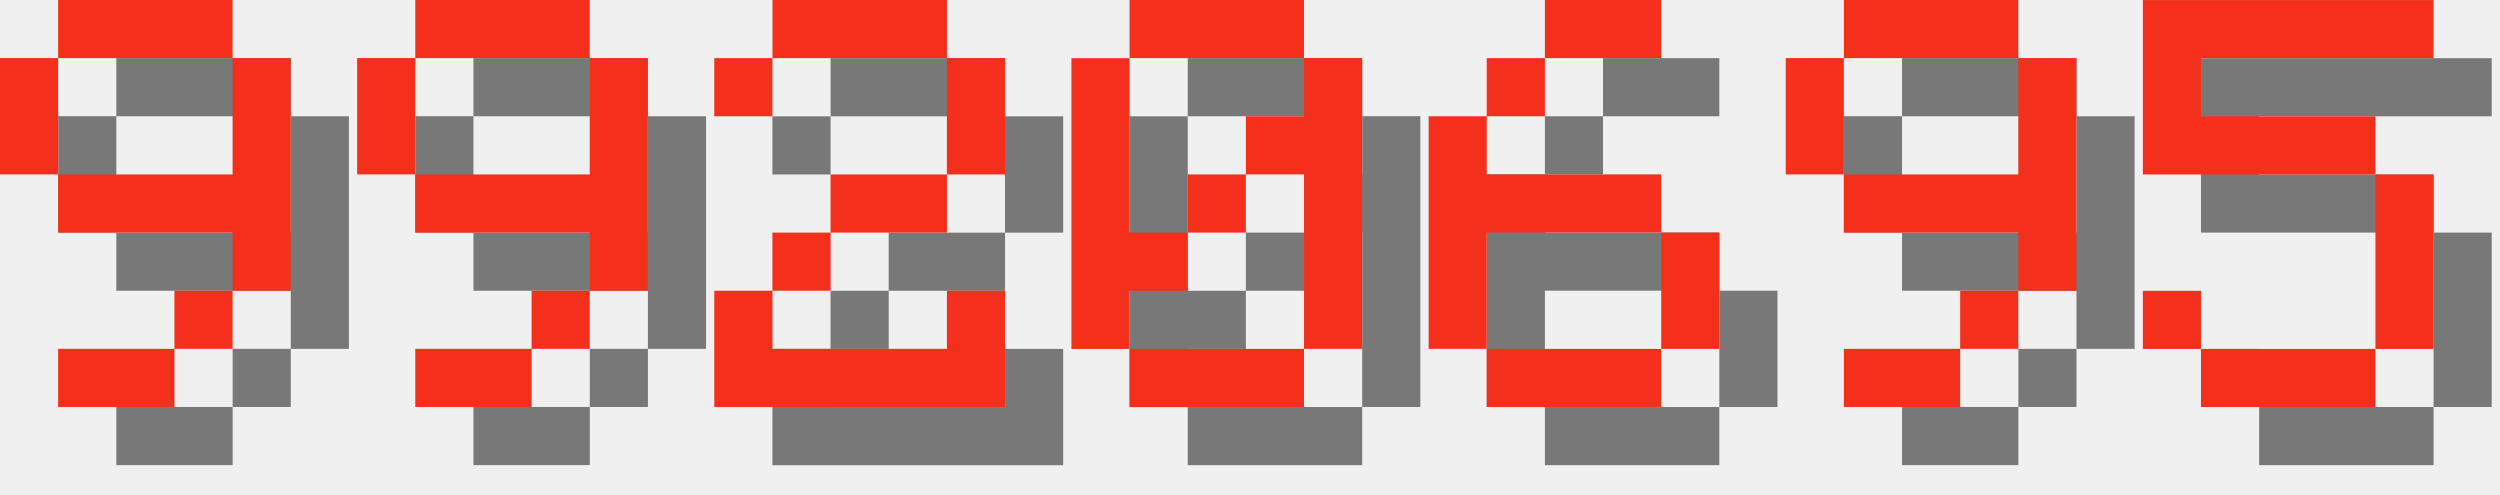
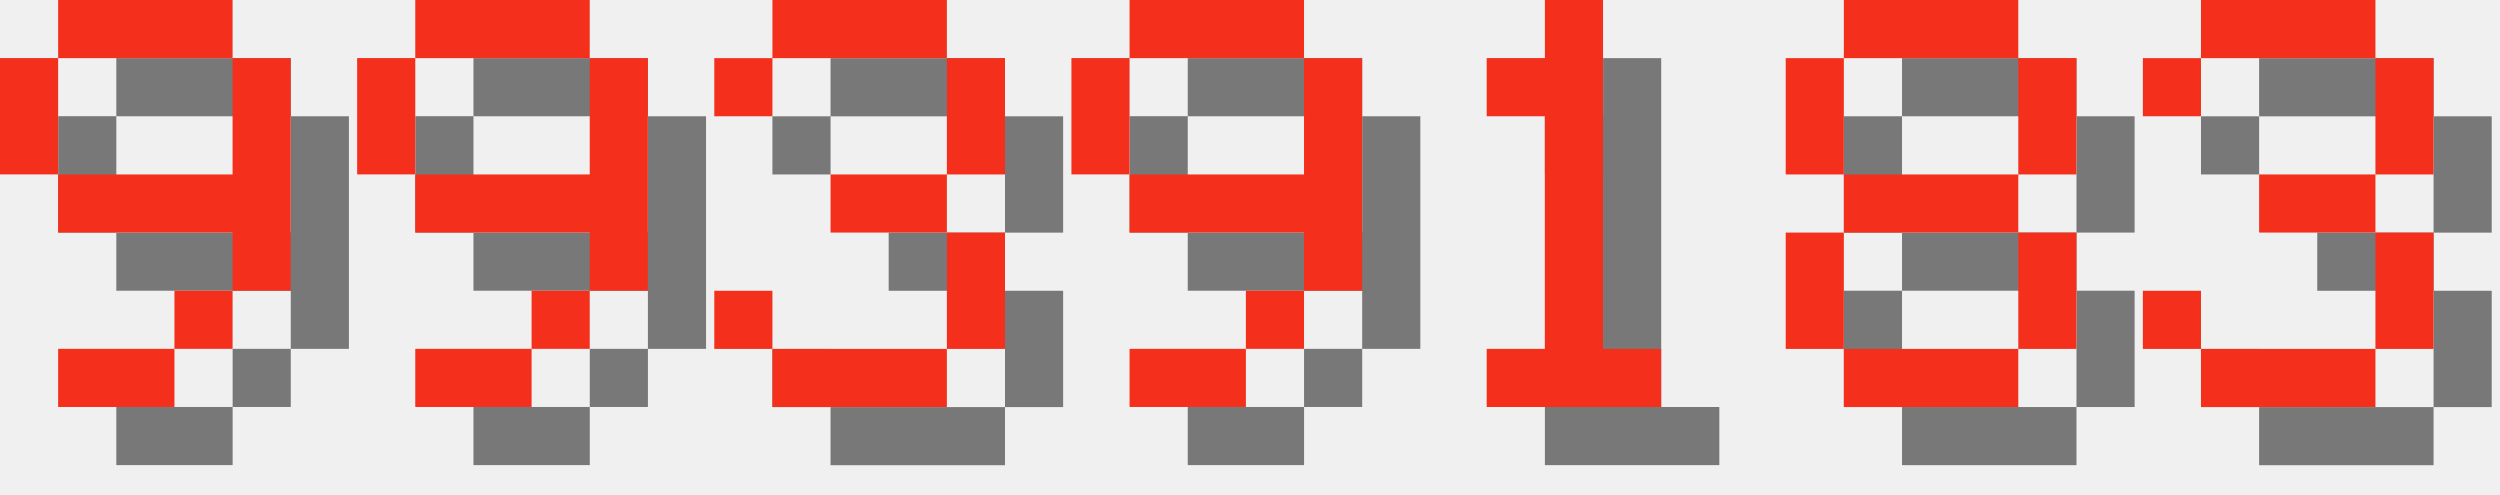
<svg xmlns="http://www.w3.org/2000/svg" version="1.1" width="182.0" height="36">
  <style>
        .text-foreground {
            fill: #F4301C;
        }
        .text-shadow {
            fill: #000000;
            fill-opacity: 0.5;
        }
    </style>
  <g class="digit" id="digit_9" transform="translate(0.0, 0), scale(4)">
    <path id="digit_9_shadow" class="text-shadow" d="m2.117 1.058v1.058h3.175v-1.058h-3.175zm3.175 1.058v2.117h-3.175v1.058h3.175v1.058h1.058v-4.233h-1.058zm0 4.233h-1.058v1.058h1.058v-1.058zm-1.058 1.058h-2.117v1.058h2.117v-1.058zm-2.117-3.175v-2.117h-1.058v2.117h1.058z" fill-opacity=".5" style="paint-order:stroke fill markers" />
    <path id="digit_9_fg" class="text-foreground" d="m1.058 0v1.058h3.175v-1.058h-3.175zm3.175 1.058v2.117h-3.175v1.058h3.175v1.058h1.058v-4.233h-1.058zm0 4.233h-1.058v1.058h1.058v-1.058zm-1.058 1.058h-2.117v1.058h2.117v-1.058zm-2.117-3.175v-2.117h-1.058v2.117h1.058z" fill="#fff" style="paint-order:stroke fill markers" />
  </g>
  <g class="digit" id="digit_9" transform="translate(26.0, 0), scale(4)">
    <path id="digit_9_shadow" class="text-shadow" d="m2.117 1.058v1.058h3.175v-1.058h-3.175zm3.175 1.058v2.117h-3.175v1.058h3.175v1.058h1.058v-4.233h-1.058zm0 4.233h-1.058v1.058h1.058v-1.058zm-1.058 1.058h-2.117v1.058h2.117v-1.058zm-2.117-3.175v-2.117h-1.058v2.117h1.058z" fill-opacity=".5" style="paint-order:stroke fill markers" />
    <path id="digit_9_fg" class="text-foreground" d="m1.058 0v1.058h3.175v-1.058h-3.175zm3.175 1.058v2.117h-3.175v1.058h3.175v1.058h1.058v-4.233h-1.058zm0 4.233h-1.058v1.058h1.058v-1.058zm-1.058 1.058h-2.117v1.058h2.117v-1.058zm-2.117-3.175v-2.117h-1.058v2.117h1.058z" fill="#fff" style="paint-order:stroke fill markers" />
  </g>
-   <g class="digit" id="digit_2" transform="translate(52.0, 0), scale(4)">
-     <path id="digit_2_shadow" class="text-shadow" d="m1.058 2.117v1.058h1.058v-1.058h3.175v2.117h-2.117v1.058h-1.058v1.058h-1.058v2.117h5.292v-2.117h-1.058v1.058h-3.175v-1.058h1.058v-1.058h2.117v-1.058h1.058v-2.117h-1.058v-1.058h-3.175v1.058h-1.058z" fill-opacity=".5" style="paint-order:stroke fill markers" />
-     <path id="digit_2_fg" class="text-foreground" d="m0 1.058v1.058h1.058v-1.058h3.175v2.117h-2.117v1.058h-1.058v1.058h-1.058v2.117h5.292v-2.117h-1.058v1.058h-3.175v-1.058h1.058v-1.058h2.117v-1.058h1.058v-2.117h-1.058v-1.058h-3.175v1.058h-1.058z" fill="#fff" style="paint-order:stroke fill markers" />
+   <g class="digit" id="digit_3" transform="translate(52.0, 0), scale(4)">
+     <path id="digit_3_shadow" class="text-shadow" d="m1.058 2.117v1.058h1.058v-1.058h3.175v2.117h-2.117v1.058h2.117v2.117h-3.175v-1.058h-1.058v1.058h1.058v1.058h3.175v-1.058h1.058v-2.117h-1.058v-1.058h1.058v-2.117h-1.058v-1.058h-3.175v1.058h-1.058z" fill-opacity=".5" style="paint-order:stroke fill markers" />
+     <path id="digit_3_fg" class="text-foreground" d="m0 1.058v1.058h1.058v-1.058h3.175v2.117h-2.117v1.058h2.117v2.117h-3.175v-1.058h-1.058v1.058h1.058v1.058h3.175v-1.058h1.058v-2.117h-1.058v-1.058h1.058v-2.117h-1.058v-1.058h-3.175v1.058h-1.058z" fill="#fff" style="paint-order:stroke fill markers" />
  </g>
-   <g class="digit" id="digit_0" transform="translate(78.0, 0), scale(4)">
-     <path id="digit_0_shadow" class="text-shadow" d="m2.117 1.058v1.058h3.175v-1.058h-3.175zm3.175 1.058v1.058h-1.058v1.058h1.058v3.175h1.058v-5.292h-1.058zm0 5.292h-3.175v1.058h3.175v-1.058zm-3.175 0v-1.058h1.058v-1.058h-1.058v-3.175h-1.058v5.292h1.058zm1.058-2.117h1.058v-1.058h-1.058v1.058z" fill-opacity=".5" style="paint-order:stroke fill markers" />
-     <path id="digit_0_fg" class="text-foreground" d="m1.058 0v1.058h3.175v-1.058h-3.175zm3.175 1.058v1.058h-1.058v1.058h1.058v3.175h1.058v-5.292h-1.058zm0 5.292h-3.175v1.058h3.175v-1.058zm-3.175 0v-1.058h1.058v-1.058h-1.058v-3.175h-1.058v5.292h1.058zm1.058-2.117h1.058v-1.058h-1.058v1.058z" fill="#fff" style="paint-order:stroke fill markers" />
-   </g>
-   <g class="digit" id="digit_6" transform="translate(104.0, 0), scale(4)">
-     <path id="digit_6_shadow" class="text-shadow" d="m3.175 1.058v1.058h2.117v-1.058h-2.117zm0 1.058h-1.058v1.058h1.058v-1.058zm-1.058 1.058h-1.058v4.233h1.058v-2.117h3.175v-1.058h-3.175v-1.058zm3.175 2.117v2.117h1.058v-2.117h-1.058zm0 2.117h-3.175v1.058h3.175v-1.058z" fill-opacity=".5" style="paint-order:stroke fill markers" />
-     <path id="digit_6_fg" class="text-foreground" d="m2.117 0v1.058h2.117v-1.058h-2.117zm0 1.058h-1.058v1.058h1.058v-1.058zm-1.058 1.058h-1.058v4.233h1.058v-2.117h3.175v-1.058h-3.175v-1.058zm3.175 2.117v2.117h1.058v-2.117h-1.058zm0 2.117h-3.175v1.058h3.175v-1.058z" fill="#fff" style="paint-order:stroke fill markers" />
-   </g>
-   <g class="digit" id="digit_9" transform="translate(130.0, 0), scale(4)">
+   <g class="digit" id="digit_9" transform="translate(78.0, 0), scale(4)">
    <path id="digit_9_shadow" class="text-shadow" d="m2.117 1.058v1.058h3.175v-1.058h-3.175zm3.175 1.058v2.117h-3.175v1.058h3.175v1.058h1.058v-4.233h-1.058zm0 4.233h-1.058v1.058h1.058v-1.058zm-1.058 1.058h-2.117v1.058h2.117v-1.058zm-2.117-3.175v-2.117h-1.058v2.117h1.058z" fill-opacity=".5" style="paint-order:stroke fill markers" />
    <path id="digit_9_fg" class="text-foreground" d="m1.058 0v1.058h3.175v-1.058h-3.175zm3.175 1.058v2.117h-3.175v1.058h3.175v1.058h1.058v-4.233h-1.058zm0 4.233h-1.058v1.058h1.058v-1.058zm-1.058 1.058h-2.117v1.058h2.117v-1.058zm-2.117-3.175v-2.117h-1.058v2.117h1.058z" fill="#fff" style="paint-order:stroke fill markers" />
  </g>
-   <g class="digit" id="digit_5" transform="translate(156.0, 0), scale(4)">
-     <path id="digit_5_shadow" class="text-shadow" d="m1.058 1.058v3.175h4.233v3.175h-3.175v-1.058h-1.058v1.058h1.058v1.058h3.175v-1.058h1.058v-3.175h-1.058v-1.058h-3.175v-1.058h4.233v-1.058h-5.292z" fill-opacity=".5" style="paint-order:stroke fill markers" />
-     <path id="digit_5_fg" class="text-foreground" d="m0 0v3.175h4.233v3.175h-3.175v-1.058h-1.058v1.058h1.058v1.058h3.175v-1.058h1.058v-3.175h-1.058v-1.058h-3.175v-1.058h4.233v-1.058h-5.292z" fill="#fff" style="paint-order:stroke fill markers" />
+   <g class="digit" id="digit_1" transform="translate(104.0, 0), scale(4)">
+     <path id="digit_1_shadow" class="text-shadow" d="m2.117 2.117v1.058h1.058v4.233h-1.058v1.058h3.175v-1.058h-1.058v-6.35h-1.058v1.058h-1.058z" fill-opacity=".5" style="paint-order:stroke fill markers" />
+     <path id="digit_1_fg" class="text-foreground" d="m1.058 1.058v1.058h1.058v4.233h-1.058v1.058h3.175v-1.058h-1.058v-6.35h-1.058v1.058h-1.058z" fill="#fff" style="paint-order:stroke fill markers" />
+   </g>
+   <g class="digit" id="digit_8" transform="translate(130.0, 0), scale(4)">
+     <path id="digit_8_shadow" class="text-shadow" d="m2.117 1.058v1.058h3.175v-1.058h-3.175zm3.175 1.058v2.117h1.058v-2.117h-1.058zm0 2.117h-3.175v1.058h3.175v-1.058zm0 1.058v2.117h1.058v-2.117h-1.058zm0 2.117h-3.175v1.058h3.175v-1.058zm-3.175 0v-2.117h-1.058v2.117h1.058zm0-3.175v-2.117h-1.058v2.117h1.058z" fill-opacity=".5" style="paint-order:stroke fill markers" />
+     <path id="digit_8_fg" class="text-foreground" d="m1.058 0v1.058h3.175v-1.058h-3.175zm3.175 1.058v2.117h1.058v-2.117h-1.058zm0 2.117h-3.175v1.058h3.175v-1.058zm0 1.058v2.117h1.058v-2.117h-1.058zm0 2.117h-3.175v1.058h3.175v-1.058zm-3.175 0v-2.117h-1.058v2.117h1.058zm0-3.175v-2.117h-1.058v2.117h1.058z" fill="#fff" style="paint-order:stroke fill markers" />
+   </g>
+   <g class="digit" id="digit_3" transform="translate(156.0, 0), scale(4)">
+     <path id="digit_3_shadow" class="text-shadow" d="m1.058 2.117v1.058h1.058v-1.058h3.175v2.117h-2.117v1.058h2.117v2.117h-3.175v-1.058h-1.058v1.058h1.058v1.058h3.175v-1.058h1.058v-2.117h-1.058v-1.058h1.058v-2.117h-1.058v-1.058h-3.175v1.058h-1.058z" fill-opacity=".5" style="paint-order:stroke fill markers" />
+     <path id="digit_3_fg" class="text-foreground" d="m0 1.058v1.058h1.058v-1.058h3.175v2.117h-2.117v1.058h2.117v2.117h-3.175v-1.058h-1.058v1.058h1.058v1.058h3.175v-1.058h1.058v-2.117h-1.058v-1.058h1.058v-2.117h-1.058v-1.058h-3.175v1.058h-1.058z" fill="#fff" style="paint-order:stroke fill markers" />
  </g>
</svg>
